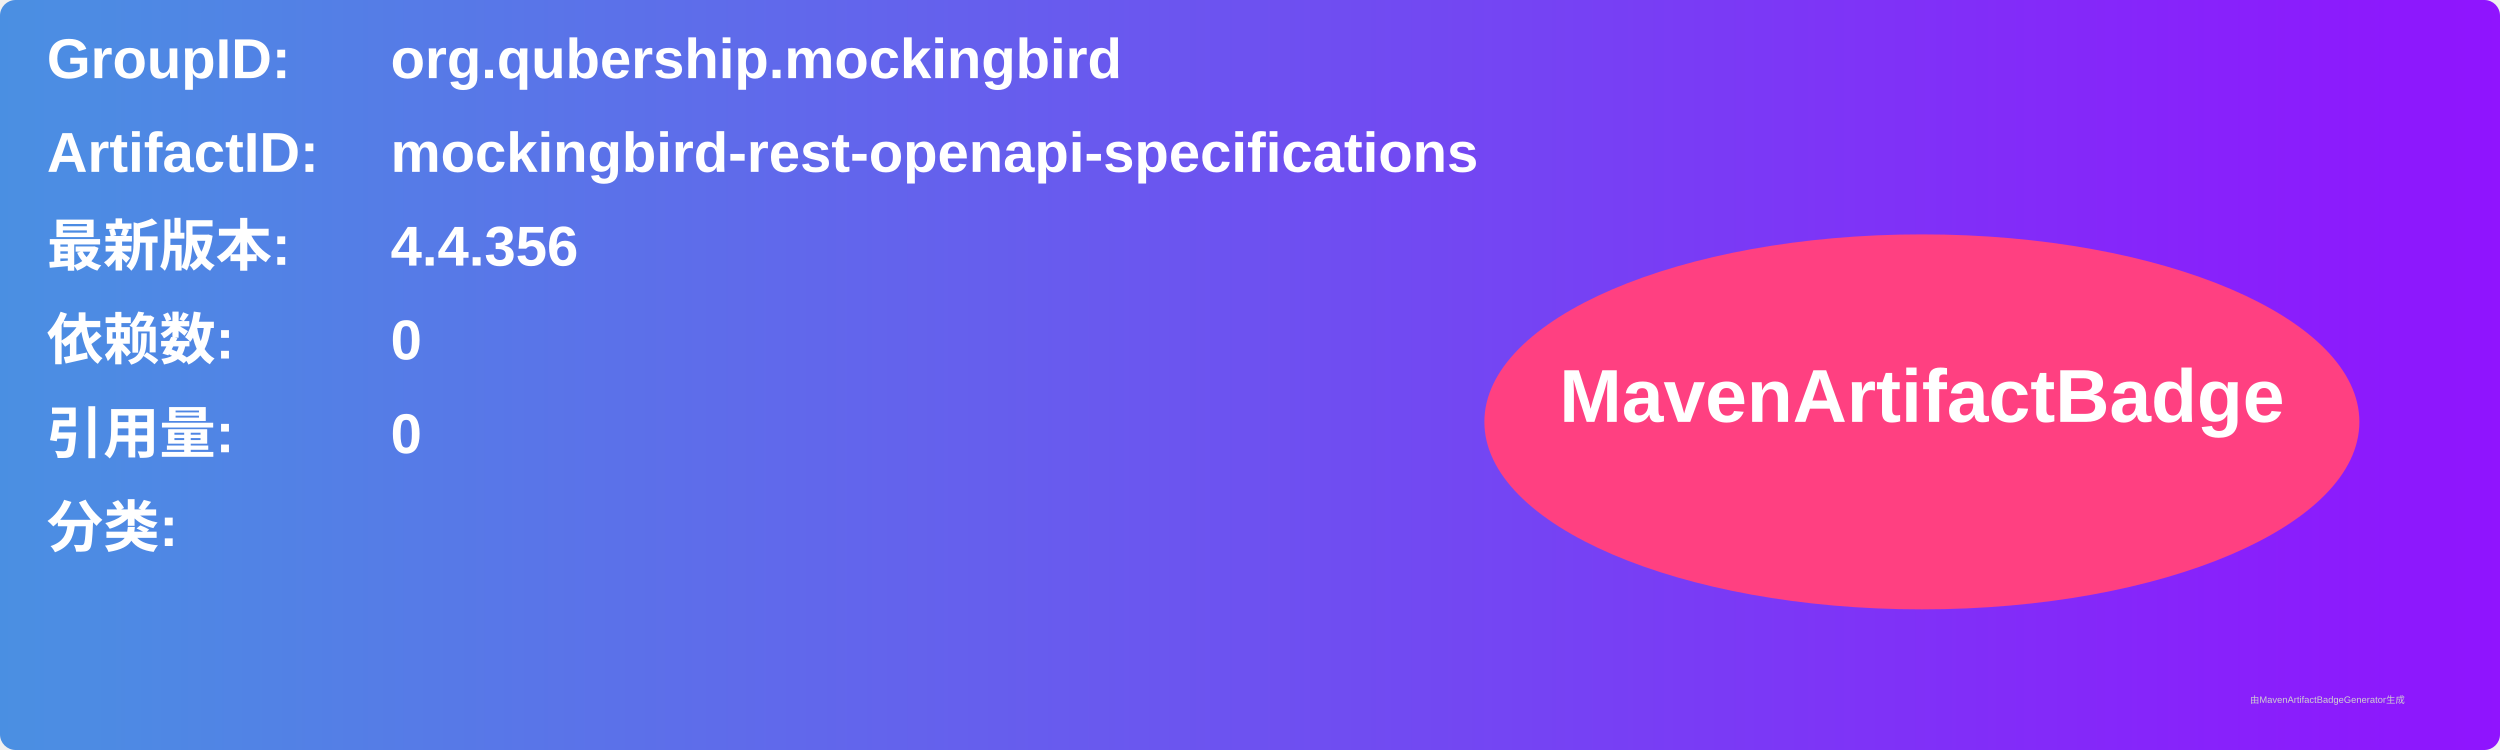
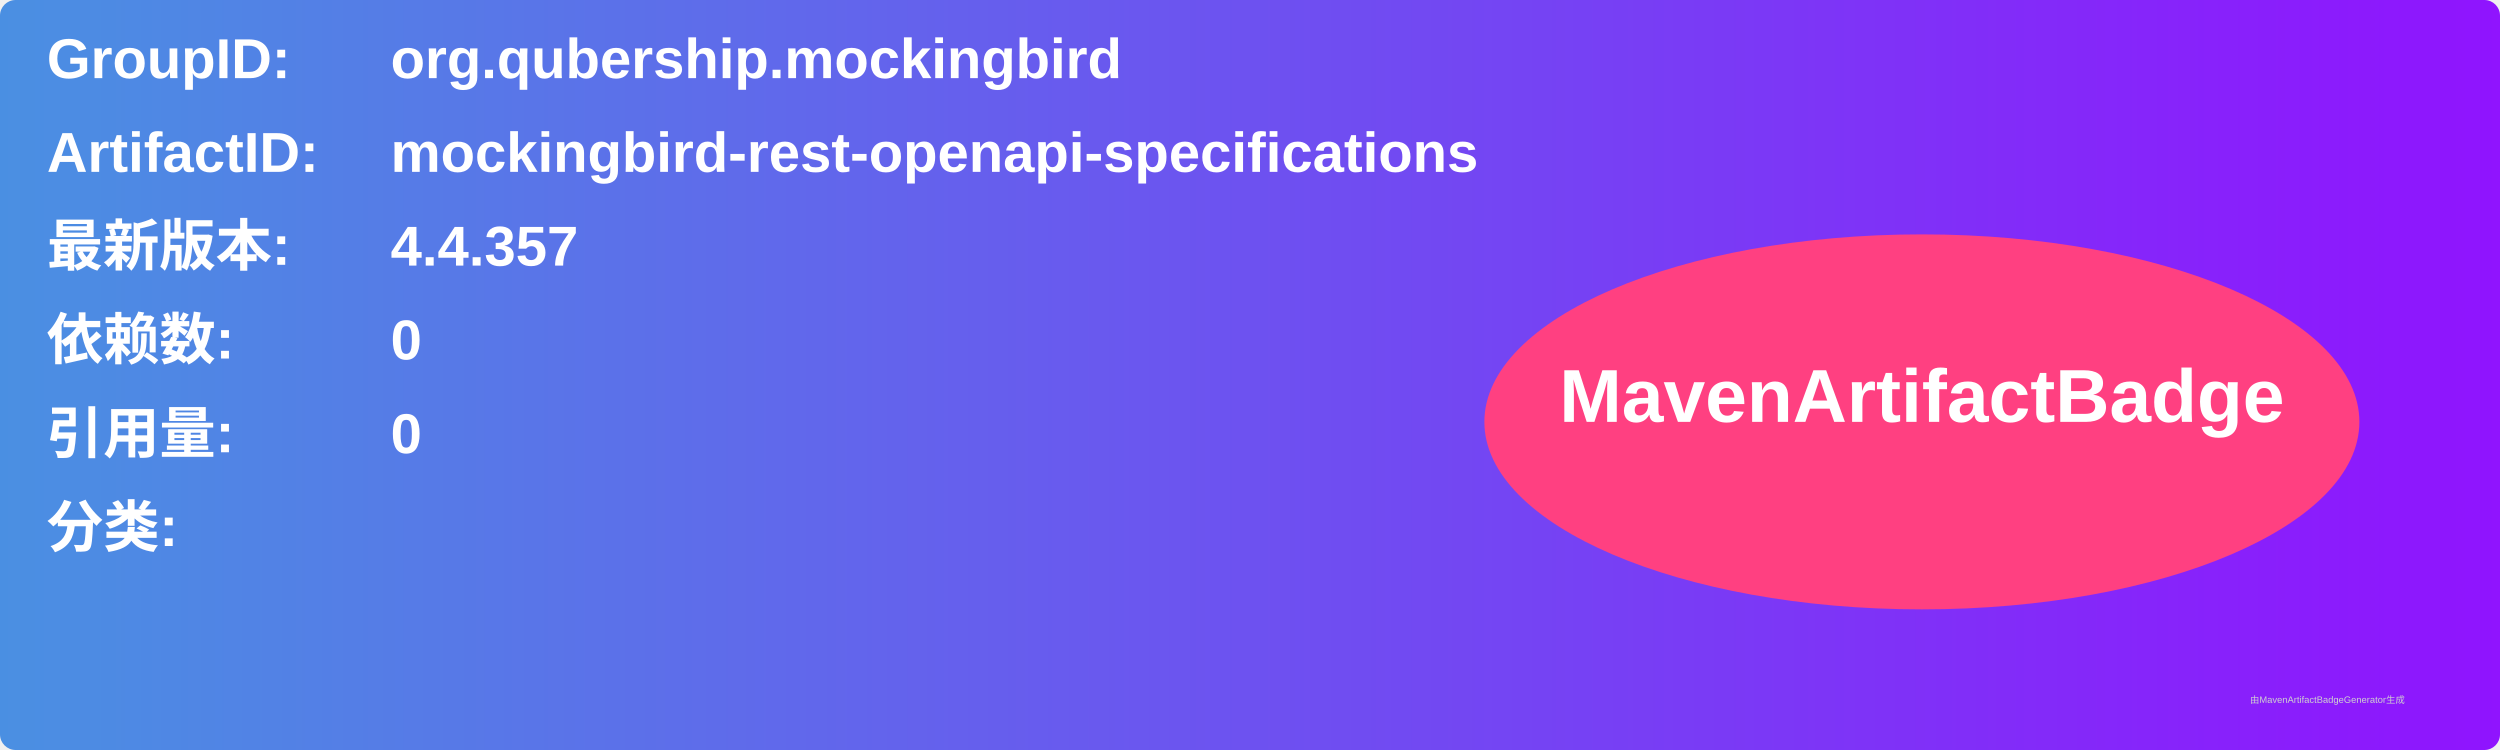
<svg xmlns="http://www.w3.org/2000/svg" width="800" height="240" viewBox="0 0 800 240">
  <linearGradient id="grad" x1="0%" y1="0%" x2="100%" y2="0%">
    <stop offset="0%" stop-color="#4a90e2" />
    <stop offset="100%" stop-color="#9013fe" />
  </linearGradient>
  <rect width="100%" height="100%" rx="5" ry="5" fill="url(#grad)" />
  <g transform="translate(15, 15)">
    <text x="0" y="10" font-family="Arial" font-size="18" fill="white" font-weight="bold" width="260">GroupID:</text>
    <text x="110" y="10" font-family="Arial" font-size="18" fill="white" font-weight="bold" width="460">org.qubership.mockingbird</text>
    <text x="0" y="40" font-family="Arial" font-size="18" fill="white" font-weight="bold" width="260">ArtifactID:</text>
    <text x="110" y="40" font-family="Arial" font-size="18" fill="white" font-weight="bold" width="460">mockingbird-rest-openapi-specifications</text>
    <text x="0" y="70" font-family="Arial" font-size="18" fill="white" font-weight="bold">最新版本:</text>
    <text x="110" y="70" font-family="Arial" font-size="18" fill="white" font-weight="bold">
-       <tspan font-weight="bold">4.4.356</tspan>
+       <tspan font-weight="bold">4.4.357</tspan>
    </text>
    <text x="0" y="100" font-family="Arial" font-size="18" fill="white" font-weight="bold">依赖数: </text>
    <text x="110" y="100" font-family="Arial" font-size="18" fill="white">
      <tspan font-weight="bold">0</tspan>
    </text>
    <text x="0" y="130" font-family="Arial" font-size="18" fill="white" font-weight="bold">引用量: </text>
    <text x="110" y="130" font-family="Arial" font-size="18" fill="white">
      <tspan font-weight="bold">0</tspan>
    </text>
    <text x="0" y="160" font-family="Arial" font-size="18" fill="white" font-weight="bold">分类:</text>
    <text x="10" y="190" font-family="Arial" font-size="10" fill="white">
      <tspan font-weight="bold" />
    </text>
    <ellipse cx="600" cy="120" rx="140" ry="60" fill="#ff4081" />
    <text x="600" y="120" text-anchor="middle" font-family="Arial" font-size="24" fill="white" font-weight="bold">MavenArtifactBadge</text>
  </g>
  <text x="720" y="225" font-family="Arial" font-size="3" fill="#d0d0d0">由MavenArtifactBadgeGenerator生成</text>
</svg>
